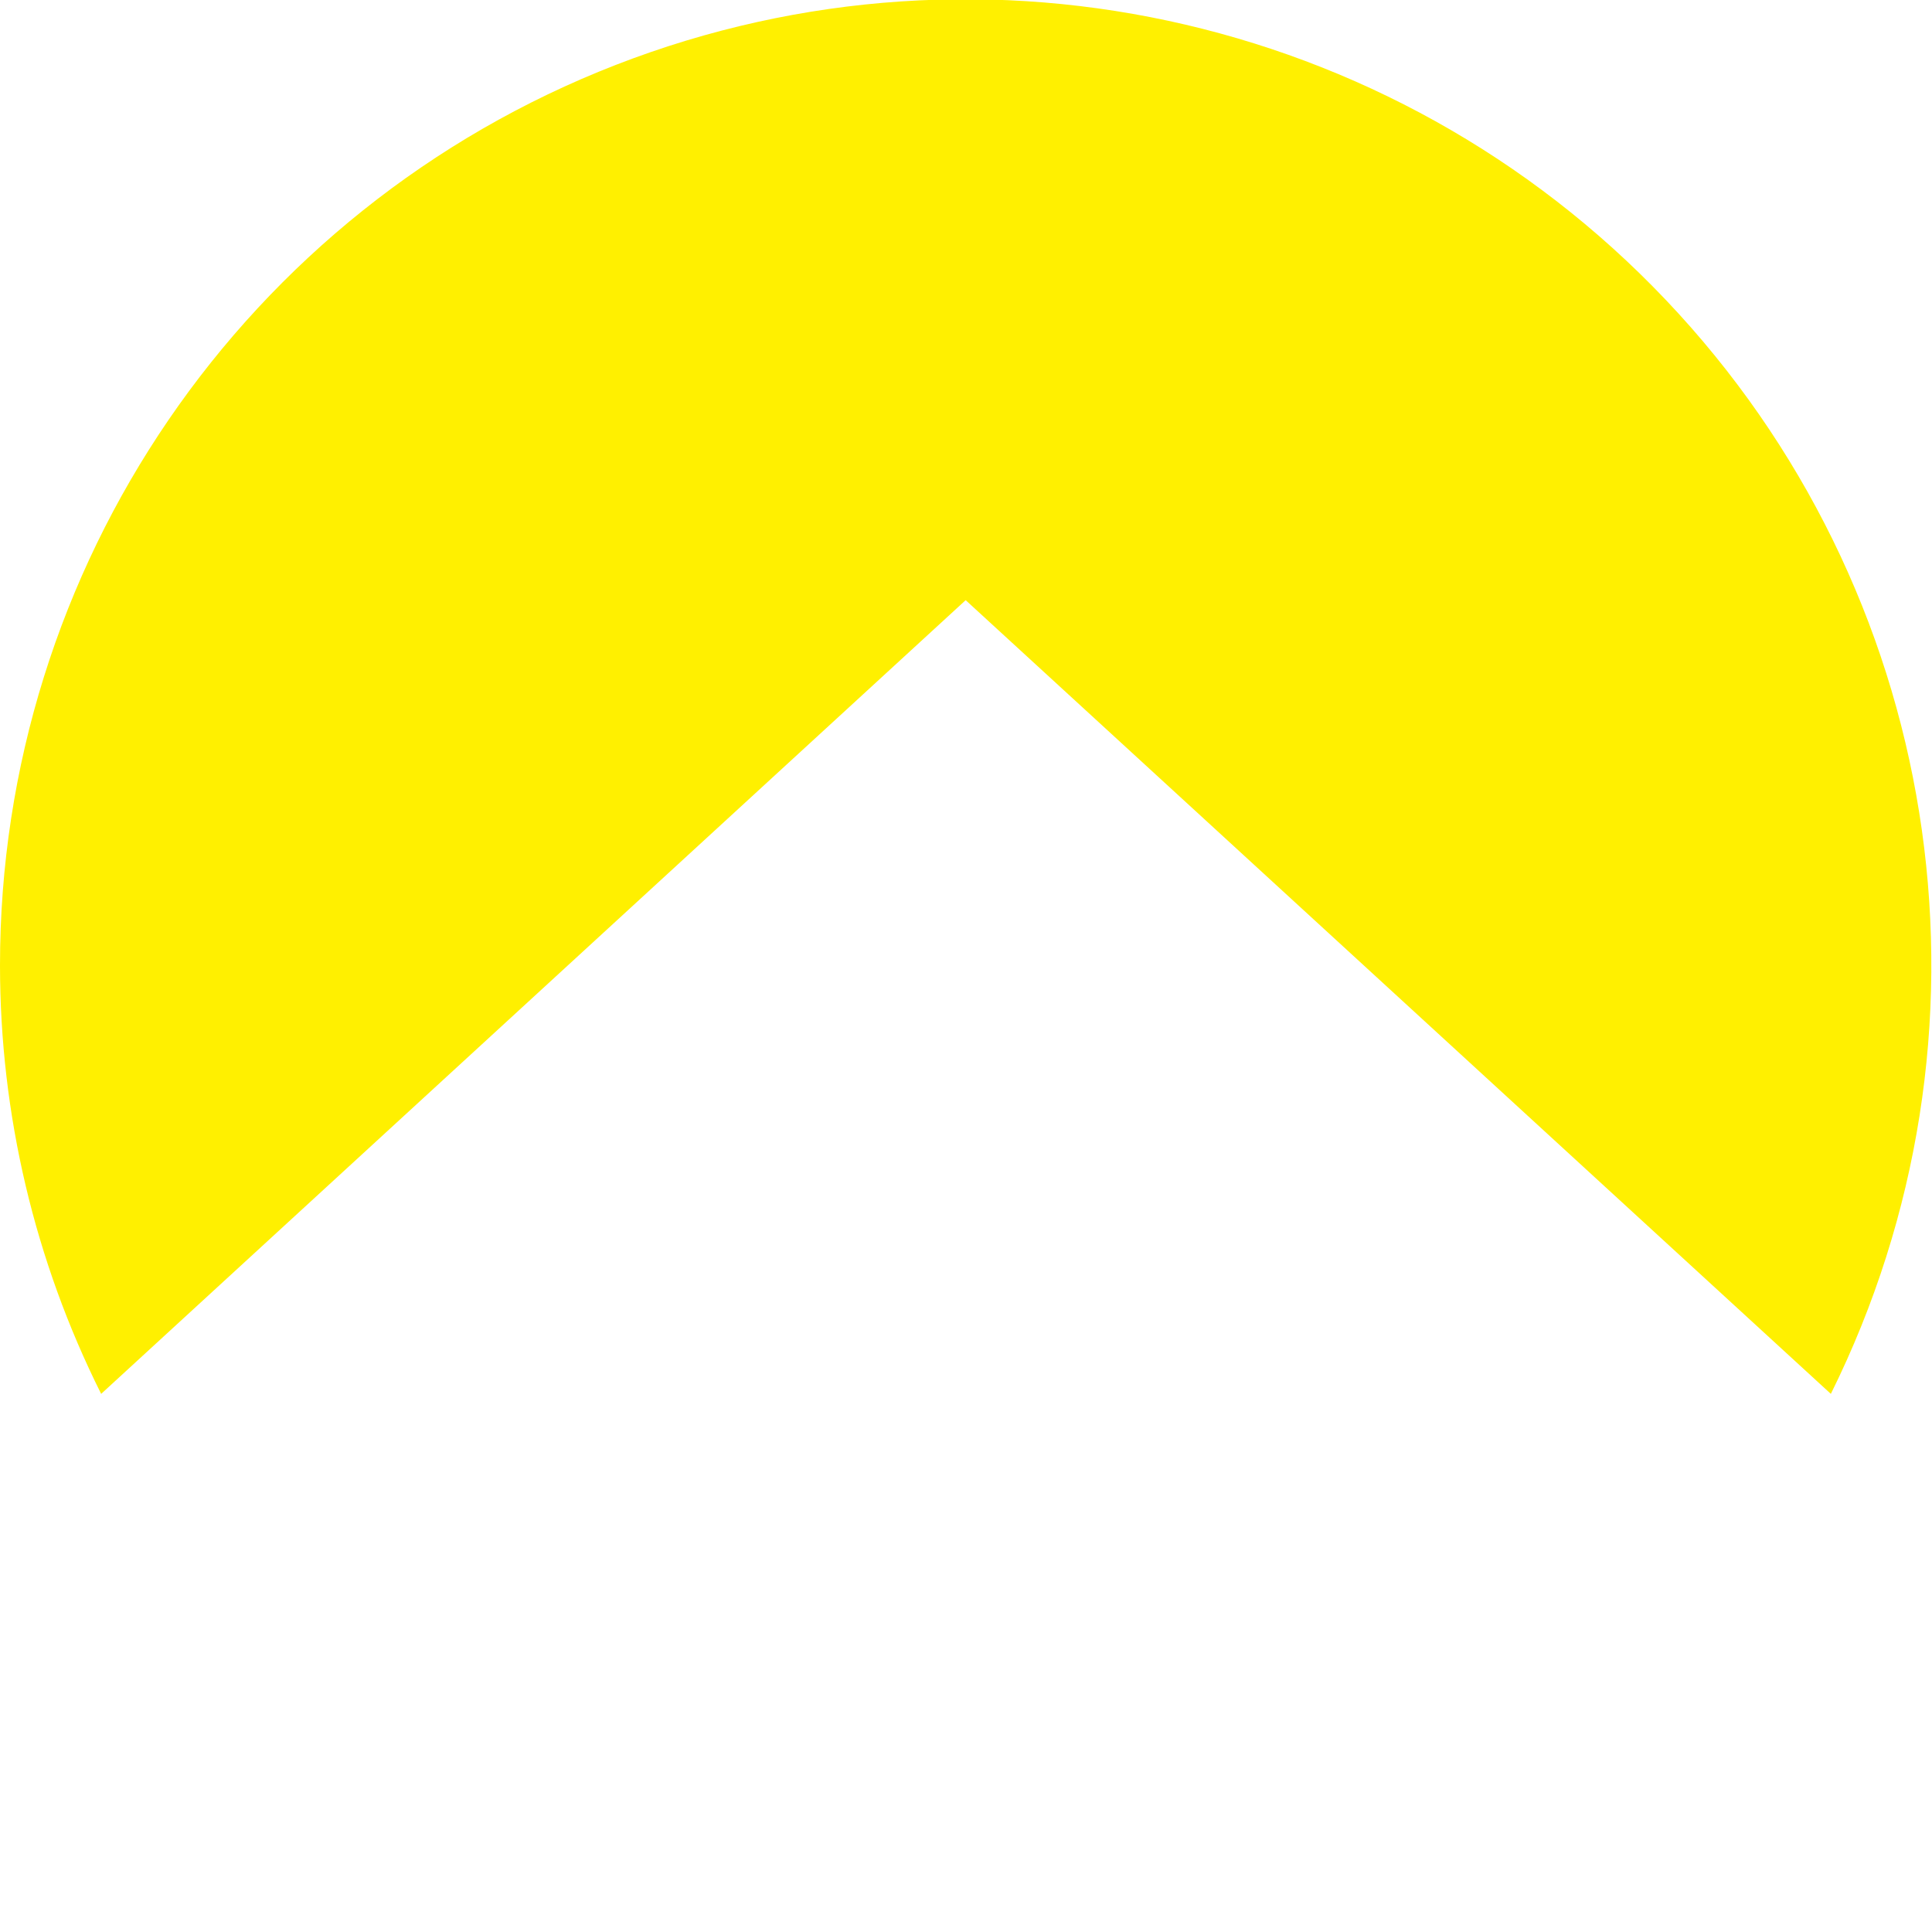
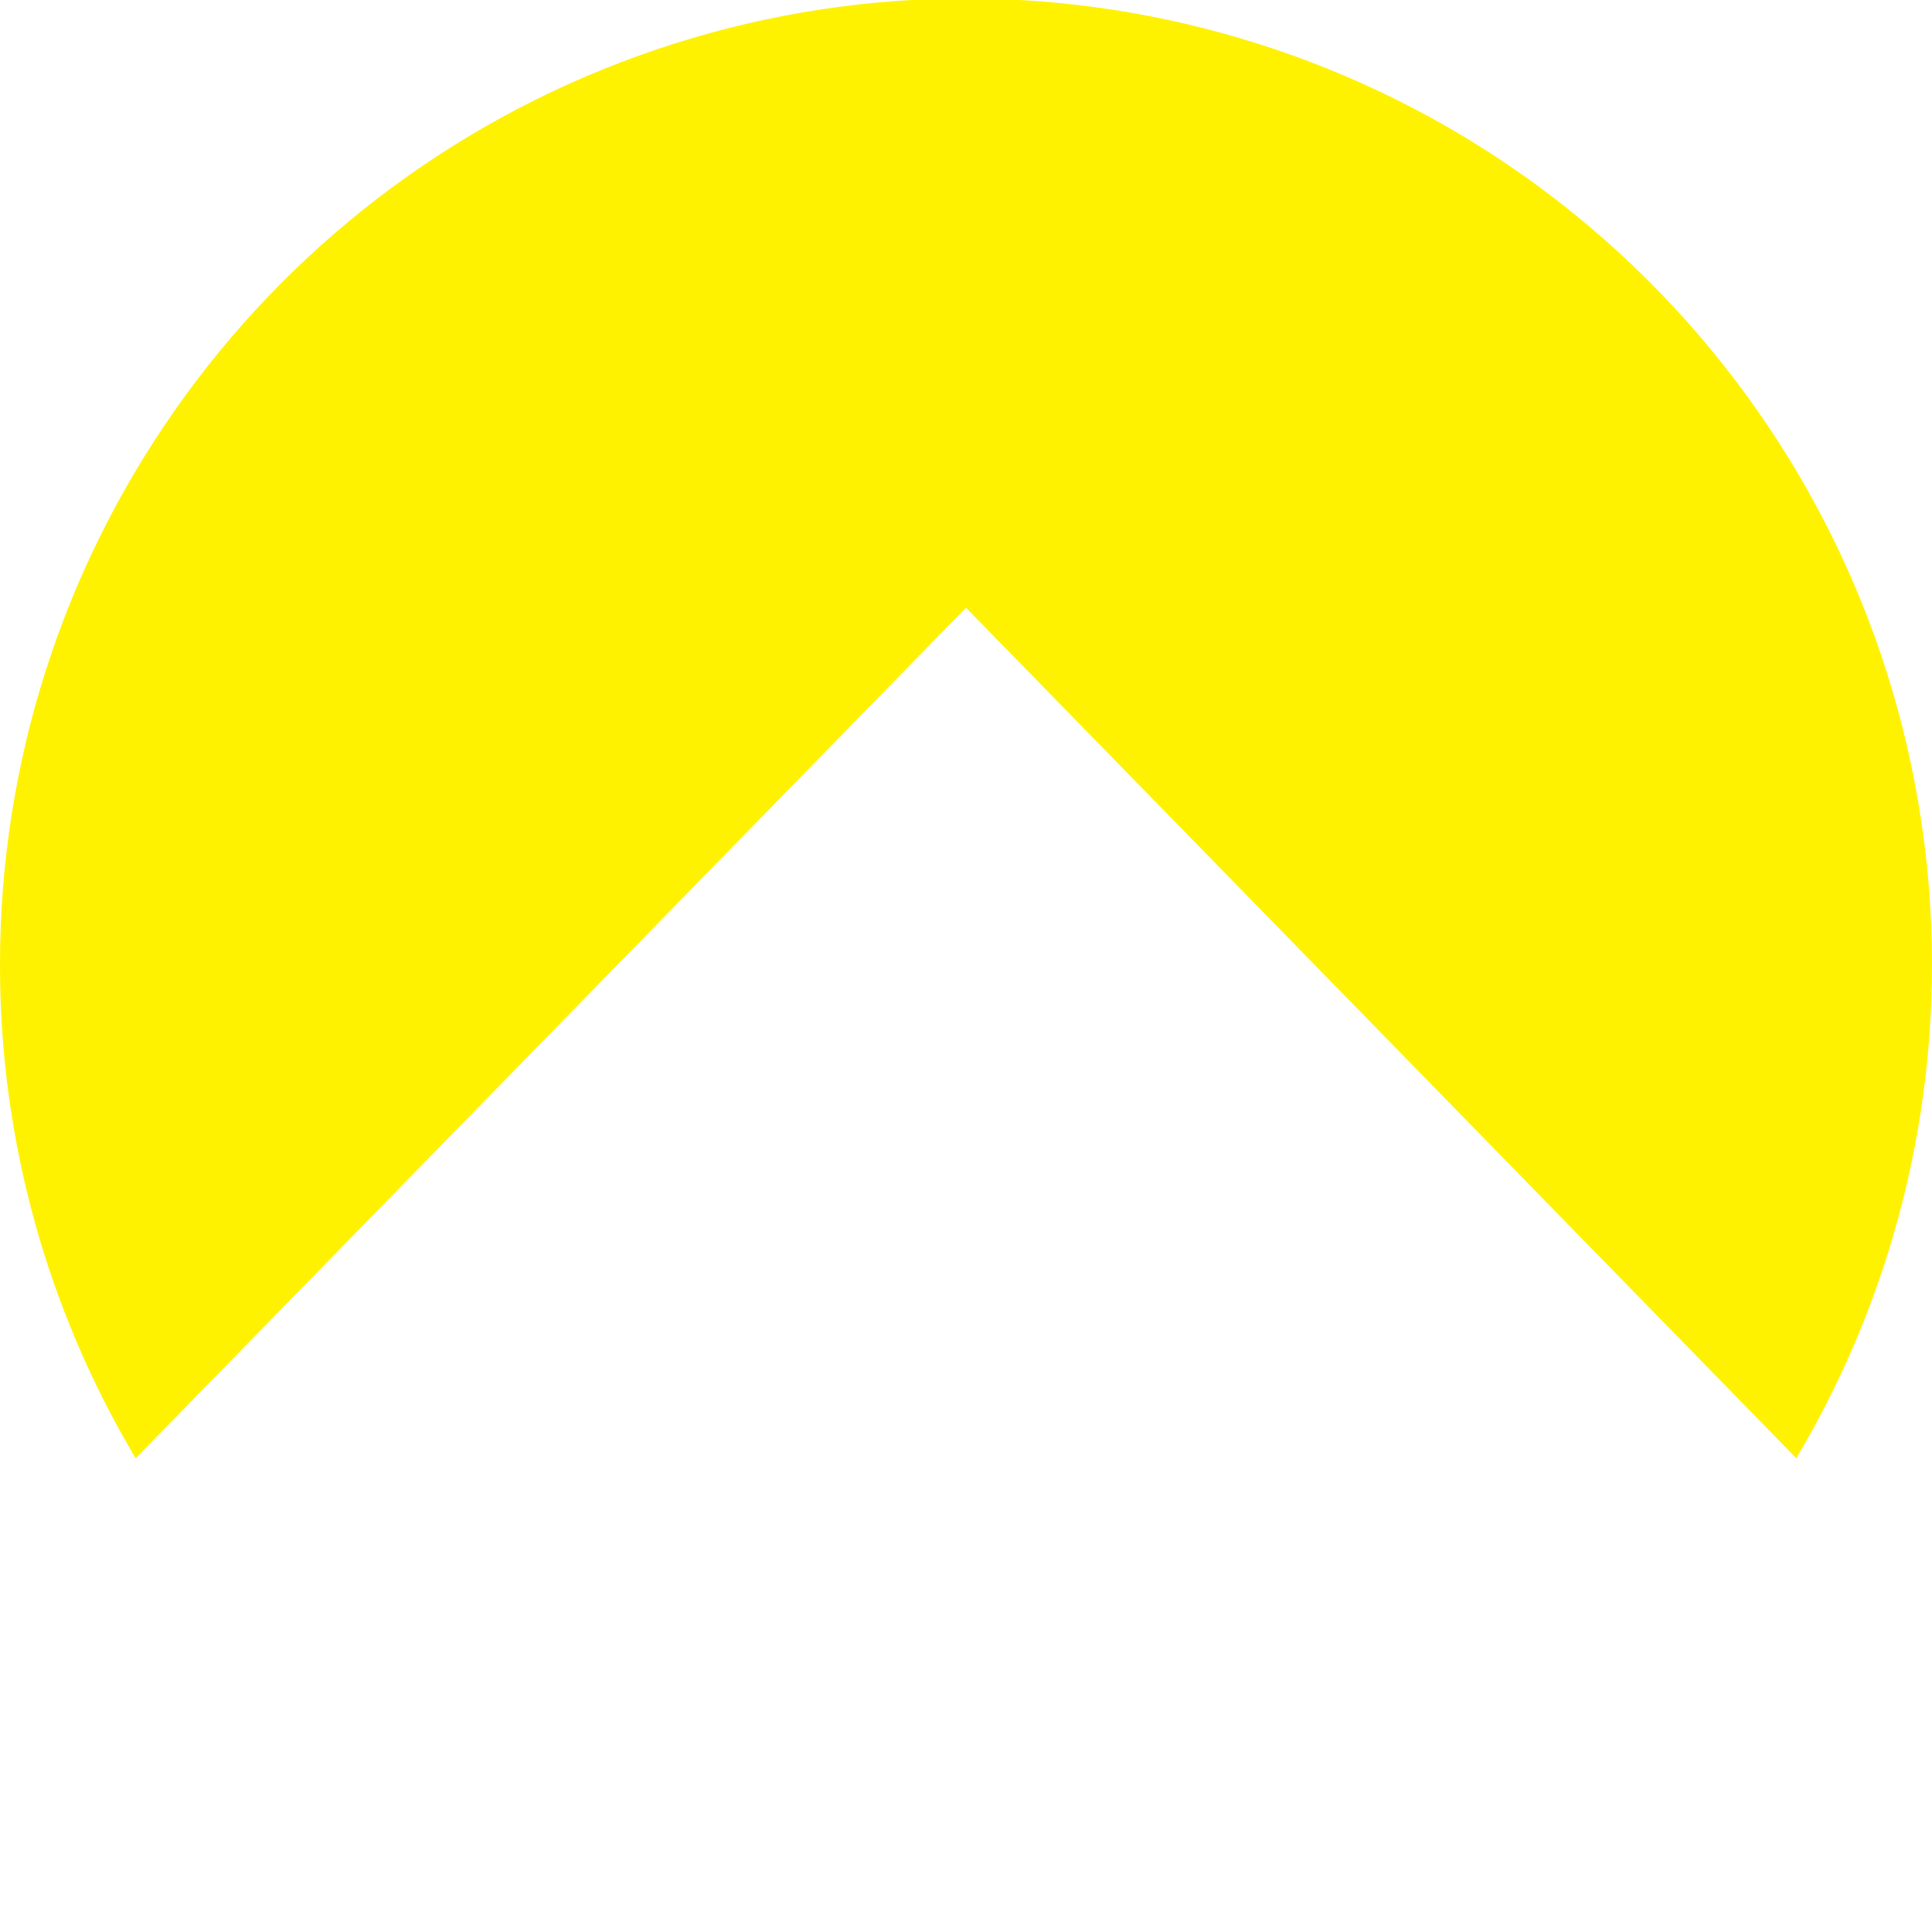
- <svg xmlns="http://www.w3.org/2000/svg" width="40" height="40" viewBox="0 0 28.65 28.65">
-   <path fill="#FFF000" d="M14.32,8.9,27.15,20.67A14.32,14.32,0,1,0,0,14.32a14.21,14.21,0,0,0,1.5,6.35Z" />
+ <svg xmlns="http://www.w3.org/2000/svg" width="44" height="44" viewBox="0 0 44 44">
+   <path fill="#fff200" d="M0,22A21.9,21.9,0,0,0,3.09,33.21L22,13.84,40.91,33.21A22,22,0,1,0,0,22Z" />
</svg>
